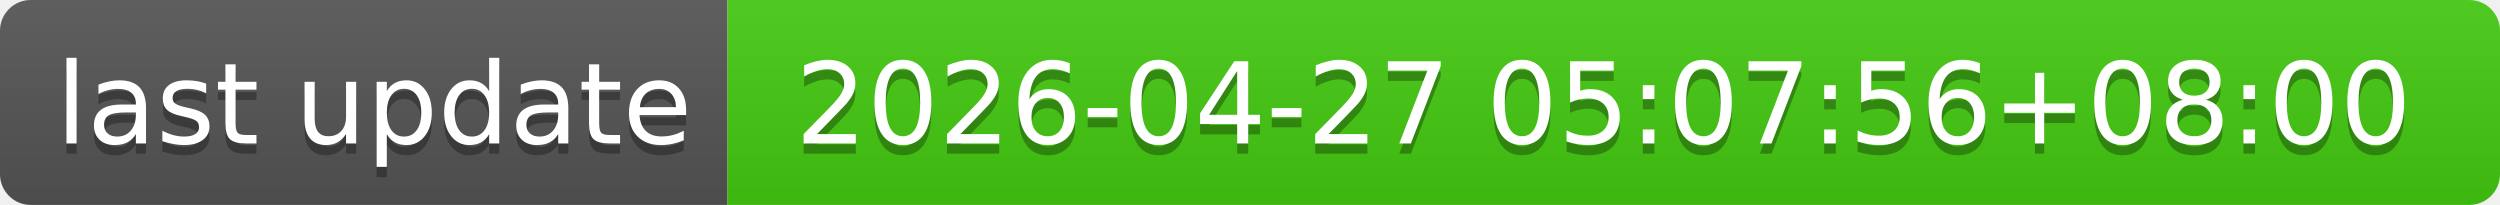
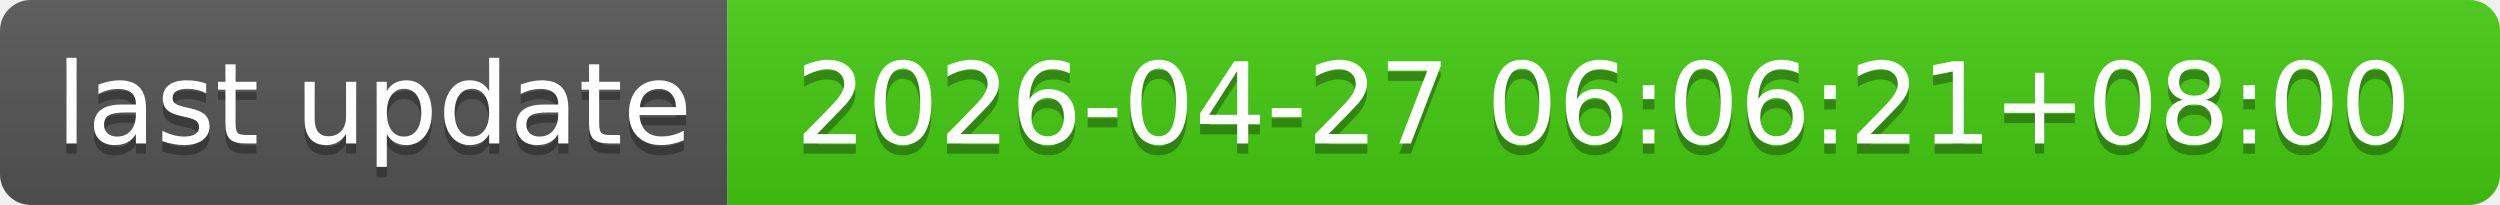
- <svg xmlns="http://www.w3.org/2000/svg" width="244" height="20" role="img" aria-label="last update: 2026-04-27 05:07:56+08:00">
+ <svg xmlns="http://www.w3.org/2000/svg" width="244" height="20" role="img" aria-label="last update: 2026-04-27 06:06:21+08:00">
  <linearGradient id="s" x2="0" y2="100%">
    <stop offset="0" stop-color="#bbb" stop-opacity=".1" />
    <stop offset="1" stop-opacity=".1" />
  </linearGradient>
  <clipPath id="r">
    <rect width="244" height="20" rx="3" fill="#fff" />
  </clipPath>
  <g clip-path="url(#r)">
    <rect width="71" height="20" fill="#555" />
    <rect x="71" width="173" height="20" fill="#4c1" />
    <rect width="244" height="20" fill="url(#s)" />
  </g>
  <g fill="#fff" text-anchor="middle" font-family="Verdana,Geneva,DejaVu Sans,sans-serif" text-rendering="geometricPrecision" font-size="110">
    <text aria-hidden="true" x="365" y="150" fill="#010101" fill-opacity=".3" transform="scale(.1)" textLength="610">last update</text>
    <text x="365" y="140" transform="scale(.1)" fill="#fff" textLength="610">last update</text>
-     <text aria-hidden="true" x="1565" y="150" fill="#010101" fill-opacity=".3" transform="scale(.1)" textLength="1630">2026-04-27 05:07:56+08:00</text>
-     <text x="1565" y="140" transform="scale(.1)" fill="#fff" textLength="1630">2026-04-27 05:07:56+08:00</text>
+     <text aria-hidden="true" x="1565" y="150" fill="#010101" fill-opacity=".3" transform="scale(.1)" textLength="1630">2026-04-27 06:06:21+08:00</text>
+     <text x="1565" y="140" transform="scale(.1)" fill="#fff" textLength="1630">2026-04-27 06:06:21+08:00</text>
  </g>
</svg>
